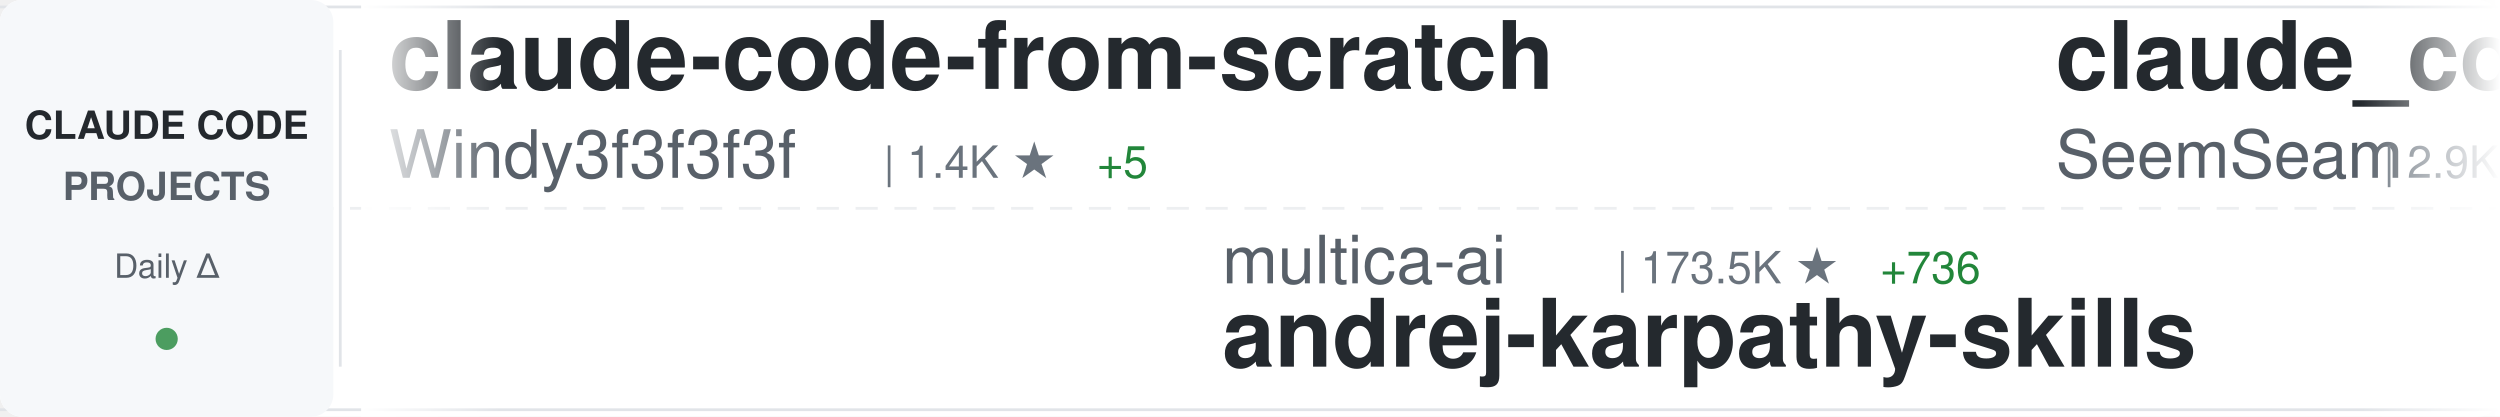
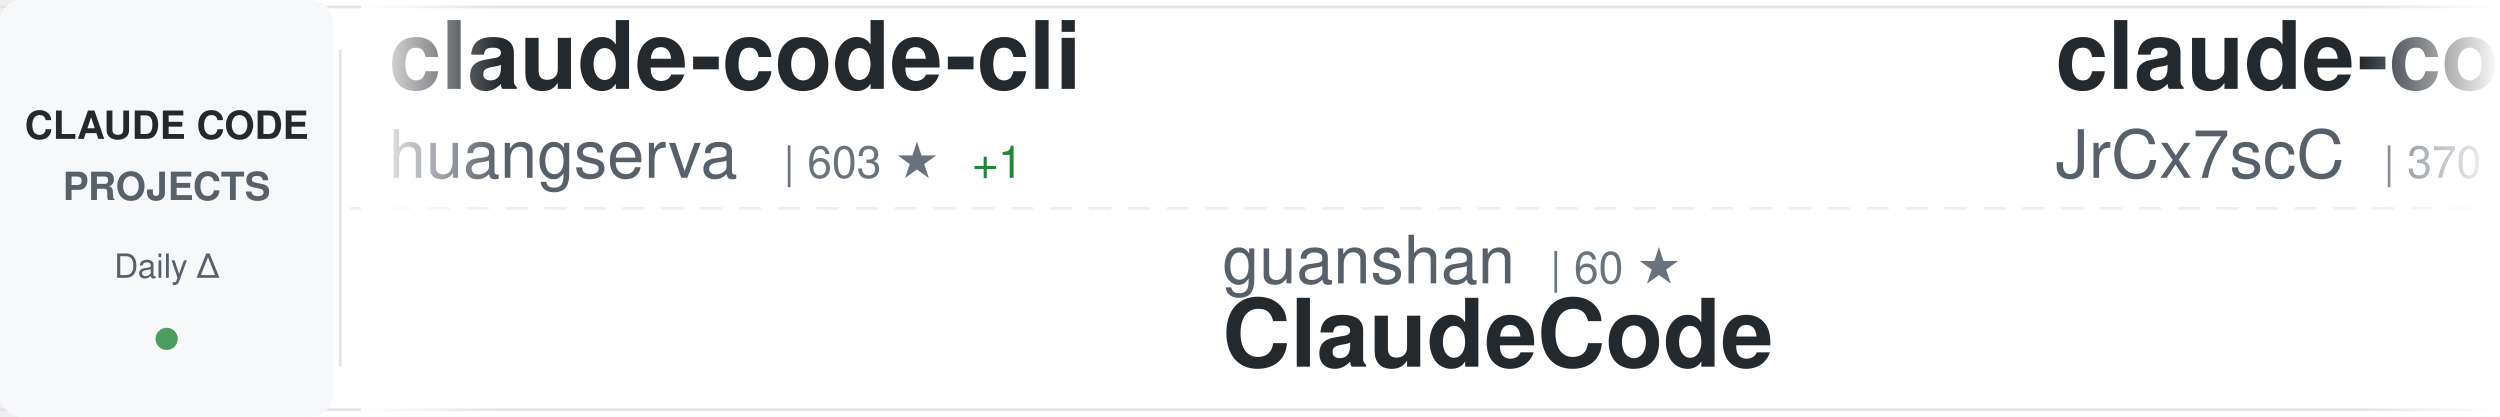
<svg xmlns="http://www.w3.org/2000/svg" width="900" height="150">
  <defs>
    <linearGradient id="awesomeLeftFade" x1="0%" y1="0%" x2="100%" y2="0%">
      <stop offset="0%" style="stop-color:#ffffff;stop-opacity:1" />
      <stop offset="100%" style="stop-color:#ffffff;stop-opacity:0" />
    </linearGradient>
    <linearGradient id="awesomeRightFade" x1="0%" y1="0%" x2="100%" y2="0%">
      <stop offset="0%" style="stop-color:#ffffff;stop-opacity:0" />
      <stop offset="100%" style="stop-color:#ffffff;stop-opacity:1" />
    </linearGradient>
  </defs>
  <rect width="900" height="150" fill="#ffffff" rx="8" />
  <rect x="0" y="2" width="900" height="1" fill="#e1e4e8" />
  <rect x="0" y="147" width="900" height="1" fill="#e1e4e8" />
  <line x1="0" y1="75" x2="900" y2="75" stroke="#e1e4e8" stroke-width="1" stroke-dasharray="8 6" opacity="0.6" />
  <rect x="0" y="0" width="120" height="150" fill="#f6f8fa" rx="8" />
  <text x="60" y="50" font-family="-apple-system, BlinkMacSystemFont, 'Segoe UI', Helvetica, Arial, sans-serif" font-size="14" font-weight="600" fill="#24292e" text-anchor="middle">CLAUDE CODE</text>
  <text x="60" y="72" font-family="-apple-system, BlinkMacSystemFont, 'Segoe UI', Helvetica, Arial, sans-serif" font-size="14" font-weight="600" fill="#586069" text-anchor="middle">PROJECTS</text>
  <text x="60" y="100" font-family="-apple-system, BlinkMacSystemFont, 'Segoe UI', Helvetica, Arial, sans-serif" font-size="12" font-weight="500" fill="#586069" text-anchor="middle">Daily Δ</text>
  <circle cx="60" cy="122" r="4" fill="#22863a" opacity="0.8" />
  <rect x="122" y="18" width="1" height="114" fill="#e1e4e8" />
  <clipPath id="awesomeTickerClip">
    <rect x="130" y="0" width="770" height="150" />
  </clipPath>
  <g clip-path="url(#awesomeTickerClip)">
    <g id="awesomeTickerItems">
      <animateTransform attributeName="transform" attributeType="XML" type="translate" from="0 0" to="-3000 0" dur="54s" repeatCount="indefinite" />
      <g transform="translate(0, 0)">
-         <text x="140" y="32" font-family="-apple-system, BlinkMacSystemFont, 'Segoe UI', Helvetica, Arial, sans-serif" font-size="34" font-weight="600" fill="#24292e">claude-code-from-scratch</text>
-         <text x="140" y="64" font-family="-apple-system, BlinkMacSystemFont, 'Segoe UI', Helvetica, Arial, sans-serif" font-size="24" font-weight="400" fill="#586069">Windy3f3f3f3f</text>
-         <text x="318" y="64" font-family="-apple-system, BlinkMacSystemFont, 'Segoe UI', Helvetica, Arial, sans-serif" font-size="16" font-weight="500" fill="#6a737d">| 1.4K ★</text>
-         <text x="395" y="64" font-family="-apple-system, BlinkMacSystemFont, 'Segoe UI', Helvetica, Arial, sans-serif" font-size="16" font-weight="500" fill="#22863a"> +5</text>
+         <text x="140" y="32" font-family="-apple-system, BlinkMacSystemFont, 'Segoe UI', Helvetica, Arial, sans-serif" font-size="34" font-weight="600" fill="#24292e">claude-code-cli</text>
+         <text x="140" y="64" font-family="-apple-system, BlinkMacSystemFont, 'Segoe UI', Helvetica, Arial, sans-serif" font-size="24" font-weight="400" fill="#586069">huangserva</text>
+         <text x="282" y="64" font-family="-apple-system, BlinkMacSystemFont, 'Segoe UI', Helvetica, Arial, sans-serif" font-size="16" font-weight="500" fill="#6a737d">| 603 ★</text>
+         <text x="350" y="64" font-family="-apple-system, BlinkMacSystemFont, 'Segoe UI', Helvetica, Arial, sans-serif" font-size="16" font-weight="500" fill="#22863a"> +1</text>
      </g>
      <g transform="translate(300, 0)">
-         <text x="140" y="102" font-family="-apple-system, BlinkMacSystemFont, 'Segoe UI', Helvetica, Arial, sans-serif" font-size="24" font-weight="400" fill="#586069">multica-ai</text>
-         <text x="282" y="102" font-family="-apple-system, BlinkMacSystemFont, 'Segoe UI', Helvetica, Arial, sans-serif" font-size="16" font-weight="500" fill="#6a737d">| 173.5K ★</text>
-         <text x="377" y="102" font-family="-apple-system, BlinkMacSystemFont, 'Segoe UI', Helvetica, Arial, sans-serif" font-size="16" font-weight="500" fill="#22863a"> +736</text>
-         <text x="140" y="132" font-family="-apple-system, BlinkMacSystemFont, 'Segoe UI', Helvetica, Arial, sans-serif" font-size="34" font-weight="600" fill="#24292e">andrej-karpathy-skills</text>
+         <text x="140" y="102" font-family="-apple-system, BlinkMacSystemFont, 'Segoe UI', Helvetica, Arial, sans-serif" font-size="24" font-weight="400" fill="#586069">guanshan</text>
+         <text x="258" y="102" font-family="-apple-system, BlinkMacSystemFont, 'Segoe UI', Helvetica, Arial, sans-serif" font-size="16" font-weight="500" fill="#6a737d">| 60 ★</text>
+         <text x="140" y="132" font-family="-apple-system, BlinkMacSystemFont, 'Segoe UI', Helvetica, Arial, sans-serif" font-size="34" font-weight="600" fill="#24292e">ClaudeCode</text>
      </g>
      <g transform="translate(600, 0)">
-         <text x="140" y="32" font-family="-apple-system, BlinkMacSystemFont, 'Segoe UI', Helvetica, Arial, sans-serif" font-size="34" font-weight="600" fill="#24292e">claude_codex_bridge</text>
-         <text x="140" y="64" font-family="-apple-system, BlinkMacSystemFont, 'Segoe UI', Helvetica, Arial, sans-serif" font-size="24" font-weight="400" fill="#586069">SeemSeam</text>
-         <text x="258" y="64" font-family="-apple-system, BlinkMacSystemFont, 'Segoe UI', Helvetica, Arial, sans-serif" font-size="16" font-weight="500" fill="#6a737d">| 2.9K ★</text>
-         <text x="335" y="64" font-family="-apple-system, BlinkMacSystemFont, 'Segoe UI', Helvetica, Arial, sans-serif" font-size="16" font-weight="500" fill="#22863a"> +9</text>
+         <text x="140" y="32" font-family="-apple-system, BlinkMacSystemFont, 'Segoe UI', Helvetica, Arial, sans-serif" font-size="34" font-weight="600" fill="#24292e">claude-code-source</text>
+         <text x="140" y="64" font-family="-apple-system, BlinkMacSystemFont, 'Segoe UI', Helvetica, Arial, sans-serif" font-size="24" font-weight="400" fill="#586069">JrCx7scC</text>
+         <text x="258" y="64" font-family="-apple-system, BlinkMacSystemFont, 'Segoe UI', Helvetica, Arial, sans-serif" font-size="16" font-weight="500" fill="#6a737d">| 370 ★</text>
      </g>
      <g transform="translate(900, 0)">
-         <text x="140" y="102" font-family="-apple-system, BlinkMacSystemFont, 'Segoe UI', Helvetica, Arial, sans-serif" font-size="24" font-weight="400" fill="#586069">lorryjovens-hub</text>
-         <text x="342" y="102" font-family="-apple-system, BlinkMacSystemFont, 'Segoe UI', Helvetica, Arial, sans-serif" font-size="16" font-weight="500" fill="#6a737d">| 1.6K ★</text>
-         <text x="419" y="102" font-family="-apple-system, BlinkMacSystemFont, 'Segoe UI', Helvetica, Arial, sans-serif" font-size="16" font-weight="500" fill="#22863a"> +1</text>
-         <text x="140" y="132" font-family="-apple-system, BlinkMacSystemFont, 'Segoe UI', Helvetica, Arial, sans-serif" font-size="34" font-weight="600" fill="#24292e">claude-code-rust</text>
+         <text x="140" y="102" font-family="-apple-system, BlinkMacSystemFont, 'Segoe UI', Helvetica, Arial, sans-serif" font-size="24" font-weight="400" fill="#586069">feiskyer</text>
+         <text x="258" y="102" font-family="-apple-system, BlinkMacSystemFont, 'Segoe UI', Helvetica, Arial, sans-serif" font-size="16" font-weight="500" fill="#6a737d">| 1.6K ★</text>
+         <text x="335" y="102" font-family="-apple-system, BlinkMacSystemFont, 'Segoe UI', Helvetica, Arial, sans-serif" font-size="16" font-weight="500" fill="#22863a"> +1</text>
+         <text x="140" y="132" font-family="-apple-system, BlinkMacSystemFont, 'Segoe UI', Helvetica, Arial, sans-serif" font-size="34" font-weight="600" fill="#24292e">claude-code-settings</text>
      </g>
      <g transform="translate(1200, 0)">
-         <text x="140" y="32" font-family="-apple-system, BlinkMacSystemFont, 'Segoe UI', Helvetica, Arial, sans-serif" font-size="34" font-weight="600" fill="#24292e">Claude-Code-Game-Studios</text>
-         <text x="140" y="64" font-family="-apple-system, BlinkMacSystemFont, 'Segoe UI', Helvetica, Arial, sans-serif" font-size="24" font-weight="400" fill="#586069">Donchitos</text>
-         <text x="270" y="64" font-family="-apple-system, BlinkMacSystemFont, 'Segoe UI', Helvetica, Arial, sans-serif" font-size="16" font-weight="500" fill="#6a737d">| 21.4K ★</text>
-         <text x="356" y="64" font-family="-apple-system, BlinkMacSystemFont, 'Segoe UI', Helvetica, Arial, sans-serif" font-size="16" font-weight="500" fill="#22863a"> +63</text>
+         <text x="140" y="32" font-family="-apple-system, BlinkMacSystemFont, 'Segoe UI', Helvetica, Arial, sans-serif" font-size="34" font-weight="600" fill="#24292e">Open-ClaudeCode</text>
+         <text x="140" y="64" font-family="-apple-system, BlinkMacSystemFont, 'Segoe UI', Helvetica, Arial, sans-serif" font-size="24" font-weight="400" fill="#586069">LING71671</text>
+         <text x="270" y="64" font-family="-apple-system, BlinkMacSystemFont, 'Segoe UI', Helvetica, Arial, sans-serif" font-size="16" font-weight="500" fill="#6a737d">| 878 ★</text>
      </g>
      <g transform="translate(1500, 0)">
+         <text x="140" y="102" font-family="-apple-system, BlinkMacSystemFont, 'Segoe UI', Helvetica, Arial, sans-serif" font-size="24" font-weight="400" fill="#586069">777genius</text>
+         <text x="270" y="102" font-family="-apple-system, BlinkMacSystemFont, 'Segoe UI', Helvetica, Arial, sans-serif" font-size="16" font-weight="500" fill="#6a737d">| 916 ★</text>
+         <text x="338" y="102" font-family="-apple-system, BlinkMacSystemFont, 'Segoe UI', Helvetica, Arial, sans-serif" font-size="16" font-weight="500" fill="#22863a"> +2</text>
+         <text x="140" y="132" font-family="-apple-system, BlinkMacSystemFont, 'Segoe UI', Helvetica, Arial, sans-serif" font-size="34" font-weight="600" fill="#24292e">claude-code-source-code</text>
+       </g>
+       <g transform="translate(1800, 0)">
+         <text x="140" y="32" font-family="-apple-system, BlinkMacSystemFont, 'Segoe UI', Helvetica, Arial, sans-serif" font-size="34" font-weight="600" fill="#24292e">sc-claude-code-files</text>
+         <text x="140" y="64" font-family="-apple-system, BlinkMacSystemFont, 'Segoe UI', Helvetica, Arial, sans-serif" font-size="24" font-weight="400" fill="#586069">https-deeplearning-ai</text>
+         <text x="414" y="64" font-family="-apple-system, BlinkMacSystemFont, 'Segoe UI', Helvetica, Arial, sans-serif" font-size="16" font-weight="500" fill="#6a737d">| 526 ★</text>
+         <text x="482" y="64" font-family="-apple-system, BlinkMacSystemFont, 'Segoe UI', Helvetica, Arial, sans-serif" font-size="16" font-weight="500" fill="#22863a"> +1</text>
+       </g>
+       <g transform="translate(2100, 0)">
+         <text x="140" y="102" font-family="-apple-system, BlinkMacSystemFont, 'Segoe UI', Helvetica, Arial, sans-serif" font-size="24" font-weight="400" fill="#586069">diet103</text>
+         <text x="246" y="102" font-family="-apple-system, BlinkMacSystemFont, 'Segoe UI', Helvetica, Arial, sans-serif" font-size="16" font-weight="500" fill="#6a737d">| 9.7K ★</text>
+         <text x="323" y="102" font-family="-apple-system, BlinkMacSystemFont, 'Segoe UI', Helvetica, Arial, sans-serif" font-size="16" font-weight="500" fill="#22863a"> +3</text>
+         <text x="140" y="132" font-family="-apple-system, BlinkMacSystemFont, 'Segoe UI', Helvetica, Arial, sans-serif" font-size="34" font-weight="600" fill="#24292e">claude-code-infrastructu...</text>
+       </g>
+       <g transform="translate(2400, 0)">
+         <text x="140" y="32" font-family="-apple-system, BlinkMacSystemFont, 'Segoe UI', Helvetica, Arial, sans-serif" font-size="34" font-weight="600" fill="#24292e">claude-code-book</text>
+         <text x="140" y="64" font-family="-apple-system, BlinkMacSystemFont, 'Segoe UI', Helvetica, Arial, sans-serif" font-size="24" font-weight="400" fill="#586069">lintsinghua</text>
+         <text x="294" y="64" font-family="-apple-system, BlinkMacSystemFont, 'Segoe UI', Helvetica, Arial, sans-serif" font-size="16" font-weight="500" fill="#6a737d">| 3.6K ★</text>
+         <text x="371" y="64" font-family="-apple-system, BlinkMacSystemFont, 'Segoe UI', Helvetica, Arial, sans-serif" font-size="16" font-weight="500" fill="#22863a"> +10</text>
+       </g>
+       <g transform="translate(2700, 0)">
        <text x="140" y="102" font-family="-apple-system, BlinkMacSystemFont, 'Segoe UI', Helvetica, Arial, sans-serif" font-size="24" font-weight="400" fill="#586069">repowise-dev</text>
        <text x="306" y="102" font-family="-apple-system, BlinkMacSystemFont, 'Segoe UI', Helvetica, Arial, sans-serif" font-size="16" font-weight="500" fill="#6a737d">| 1.1K ★</text>
-         <text x="383" y="102" font-family="-apple-system, BlinkMacSystemFont, 'Segoe UI', Helvetica, Arial, sans-serif" font-size="16" font-weight="500" fill="#22863a"> +1</text>
        <text x="140" y="132" font-family="-apple-system, BlinkMacSystemFont, 'Segoe UI', Helvetica, Arial, sans-serif" font-size="34" font-weight="600" fill="#24292e">claude-code-prompts</text>
      </g>
-       <g transform="translate(1800, 0)">
-         <text x="140" y="32" font-family="-apple-system, BlinkMacSystemFont, 'Segoe UI', Helvetica, Arial, sans-serif" font-size="34" font-weight="600" fill="#24292e">skills</text>
-         <text x="140" y="64" font-family="-apple-system, BlinkMacSystemFont, 'Segoe UI', Helvetica, Arial, sans-serif" font-size="24" font-weight="400" fill="#586069">anthropics</text>
-         <text x="282" y="64" font-family="-apple-system, BlinkMacSystemFont, 'Segoe UI', Helvetica, Arial, sans-serif" font-size="16" font-weight="500" fill="#6a737d">| 149.5K ★</text>
-         <text x="377" y="64" font-family="-apple-system, BlinkMacSystemFont, 'Segoe UI', Helvetica, Arial, sans-serif" font-size="16" font-weight="500" fill="#22863a"> +520</text>
-       </g>
-       <g transform="translate(2100, 0)">
-         <text x="140" y="102" font-family="-apple-system, BlinkMacSystemFont, 'Segoe UI', Helvetica, Arial, sans-serif" font-size="24" font-weight="400" fill="#586069">centminmod</text>
-         <text x="282" y="102" font-family="-apple-system, BlinkMacSystemFont, 'Segoe UI', Helvetica, Arial, sans-serif" font-size="16" font-weight="500" fill="#6a737d">| 2.4K ★</text>
-         <text x="359" y="102" font-family="-apple-system, BlinkMacSystemFont, 'Segoe UI', Helvetica, Arial, sans-serif" font-size="16" font-weight="500" fill="#22863a"> +3</text>
-         <text x="140" y="132" font-family="-apple-system, BlinkMacSystemFont, 'Segoe UI', Helvetica, Arial, sans-serif" font-size="34" font-weight="600" fill="#24292e">my-claude-code-setup</text>
-       </g>
-       <g transform="translate(2400, 0)">
-         <text x="140" y="32" font-family="-apple-system, BlinkMacSystemFont, 'Segoe UI', Helvetica, Arial, sans-serif" font-size="34" font-weight="600" fill="#24292e">claude-code-base-action</text>
-         <text x="140" y="64" font-family="-apple-system, BlinkMacSystemFont, 'Segoe UI', Helvetica, Arial, sans-serif" font-size="24" font-weight="400" fill="#586069">anthropics</text>
-         <text x="282" y="64" font-family="-apple-system, BlinkMacSystemFont, 'Segoe UI', Helvetica, Arial, sans-serif" font-size="16" font-weight="500" fill="#6a737d">| 870 ★</text>
+       <g transform="translate(3000, 0)">
+         <text x="140" y="32" font-family="-apple-system, BlinkMacSystemFont, 'Segoe UI', Helvetica, Arial, sans-serif" font-size="34" font-weight="600" fill="#24292e">claude-code-cli</text>
+         <text x="140" y="64" font-family="-apple-system, BlinkMacSystemFont, 'Segoe UI', Helvetica, Arial, sans-serif" font-size="24" font-weight="400" fill="#586069">huangserva</text>
+         <text x="282" y="64" font-family="-apple-system, BlinkMacSystemFont, 'Segoe UI', Helvetica, Arial, sans-serif" font-size="16" font-weight="500" fill="#6a737d">| 603 ★</text>
        <text x="350" y="64" font-family="-apple-system, BlinkMacSystemFont, 'Segoe UI', Helvetica, Arial, sans-serif" font-size="16" font-weight="500" fill="#22863a"> +1</text>
      </g>
-       <g transform="translate(2700, 0)">
-         <text x="140" y="102" font-family="-apple-system, BlinkMacSystemFont, 'Segoe UI', Helvetica, Arial, sans-serif" font-size="24" font-weight="400" fill="#586069">Cranot</text>
-         <text x="234" y="102" font-family="-apple-system, BlinkMacSystemFont, 'Segoe UI', Helvetica, Arial, sans-serif" font-size="16" font-weight="500" fill="#6a737d">| 2.8K ★</text>
-         <text x="311" y="102" font-family="-apple-system, BlinkMacSystemFont, 'Segoe UI', Helvetica, Arial, sans-serif" font-size="16" font-weight="500" fill="#22863a"> +5</text>
-         <text x="140" y="132" font-family="-apple-system, BlinkMacSystemFont, 'Segoe UI', Helvetica, Arial, sans-serif" font-size="34" font-weight="600" fill="#24292e">claude-code-guide</text>
-       </g>
-       <g transform="translate(3000, 0)">
-         <text x="140" y="32" font-family="-apple-system, BlinkMacSystemFont, 'Segoe UI', Helvetica, Arial, sans-serif" font-size="34" font-weight="600" fill="#24292e">claude-code-from-scratch</text>
-         <text x="140" y="64" font-family="-apple-system, BlinkMacSystemFont, 'Segoe UI', Helvetica, Arial, sans-serif" font-size="24" font-weight="400" fill="#586069">Windy3f3f3f3f</text>
-         <text x="318" y="64" font-family="-apple-system, BlinkMacSystemFont, 'Segoe UI', Helvetica, Arial, sans-serif" font-size="16" font-weight="500" fill="#6a737d">| 1.4K ★</text>
-         <text x="395" y="64" font-family="-apple-system, BlinkMacSystemFont, 'Segoe UI', Helvetica, Arial, sans-serif" font-size="16" font-weight="500" fill="#22863a"> +5</text>
-       </g>
      <g transform="translate(3300, 0)">
-         <text x="140" y="102" font-family="-apple-system, BlinkMacSystemFont, 'Segoe UI', Helvetica, Arial, sans-serif" font-size="24" font-weight="400" fill="#586069">multica-ai</text>
-         <text x="282" y="102" font-family="-apple-system, BlinkMacSystemFont, 'Segoe UI', Helvetica, Arial, sans-serif" font-size="16" font-weight="500" fill="#6a737d">| 173.5K ★</text>
-         <text x="377" y="102" font-family="-apple-system, BlinkMacSystemFont, 'Segoe UI', Helvetica, Arial, sans-serif" font-size="16" font-weight="500" fill="#22863a"> +736</text>
-         <text x="140" y="132" font-family="-apple-system, BlinkMacSystemFont, 'Segoe UI', Helvetica, Arial, sans-serif" font-size="34" font-weight="600" fill="#24292e">andrej-karpathy-skills</text>
+         <text x="140" y="102" font-family="-apple-system, BlinkMacSystemFont, 'Segoe UI', Helvetica, Arial, sans-serif" font-size="24" font-weight="400" fill="#586069">guanshan</text>
+         <text x="258" y="102" font-family="-apple-system, BlinkMacSystemFont, 'Segoe UI', Helvetica, Arial, sans-serif" font-size="16" font-weight="500" fill="#6a737d">| 60 ★</text>
+         <text x="140" y="132" font-family="-apple-system, BlinkMacSystemFont, 'Segoe UI', Helvetica, Arial, sans-serif" font-size="34" font-weight="600" fill="#24292e">ClaudeCode</text>
      </g>
      <g transform="translate(3600, 0)">
-         <text x="140" y="32" font-family="-apple-system, BlinkMacSystemFont, 'Segoe UI', Helvetica, Arial, sans-serif" font-size="34" font-weight="600" fill="#24292e">claude_codex_bridge</text>
-         <text x="140" y="64" font-family="-apple-system, BlinkMacSystemFont, 'Segoe UI', Helvetica, Arial, sans-serif" font-size="24" font-weight="400" fill="#586069">SeemSeam</text>
-         <text x="258" y="64" font-family="-apple-system, BlinkMacSystemFont, 'Segoe UI', Helvetica, Arial, sans-serif" font-size="16" font-weight="500" fill="#6a737d">| 2.9K ★</text>
-         <text x="335" y="64" font-family="-apple-system, BlinkMacSystemFont, 'Segoe UI', Helvetica, Arial, sans-serif" font-size="16" font-weight="500" fill="#22863a"> +9</text>
+         <text x="140" y="32" font-family="-apple-system, BlinkMacSystemFont, 'Segoe UI', Helvetica, Arial, sans-serif" font-size="34" font-weight="600" fill="#24292e">claude-code-source</text>
+         <text x="140" y="64" font-family="-apple-system, BlinkMacSystemFont, 'Segoe UI', Helvetica, Arial, sans-serif" font-size="24" font-weight="400" fill="#586069">JrCx7scC</text>
+         <text x="258" y="64" font-family="-apple-system, BlinkMacSystemFont, 'Segoe UI', Helvetica, Arial, sans-serif" font-size="16" font-weight="500" fill="#6a737d">| 370 ★</text>
      </g>
      <g transform="translate(3900, 0)">
-         <text x="140" y="102" font-family="-apple-system, BlinkMacSystemFont, 'Segoe UI', Helvetica, Arial, sans-serif" font-size="24" font-weight="400" fill="#586069">lorryjovens-hub</text>
-         <text x="342" y="102" font-family="-apple-system, BlinkMacSystemFont, 'Segoe UI', Helvetica, Arial, sans-serif" font-size="16" font-weight="500" fill="#6a737d">| 1.6K ★</text>
-         <text x="419" y="102" font-family="-apple-system, BlinkMacSystemFont, 'Segoe UI', Helvetica, Arial, sans-serif" font-size="16" font-weight="500" fill="#22863a"> +1</text>
-         <text x="140" y="132" font-family="-apple-system, BlinkMacSystemFont, 'Segoe UI', Helvetica, Arial, sans-serif" font-size="34" font-weight="600" fill="#24292e">claude-code-rust</text>
+         <text x="140" y="102" font-family="-apple-system, BlinkMacSystemFont, 'Segoe UI', Helvetica, Arial, sans-serif" font-size="24" font-weight="400" fill="#586069">feiskyer</text>
+         <text x="258" y="102" font-family="-apple-system, BlinkMacSystemFont, 'Segoe UI', Helvetica, Arial, sans-serif" font-size="16" font-weight="500" fill="#6a737d">| 1.6K ★</text>
+         <text x="335" y="102" font-family="-apple-system, BlinkMacSystemFont, 'Segoe UI', Helvetica, Arial, sans-serif" font-size="16" font-weight="500" fill="#22863a"> +1</text>
+         <text x="140" y="132" font-family="-apple-system, BlinkMacSystemFont, 'Segoe UI', Helvetica, Arial, sans-serif" font-size="34" font-weight="600" fill="#24292e">claude-code-settings</text>
      </g>
    </g>
  </g>
  <rect x="130" y="0" width="50" height="150" fill="url(#awesomeLeftFade)" />
  <rect x="850" y="0" width="50" height="150" fill="url(#awesomeRightFade)" />
</svg>
